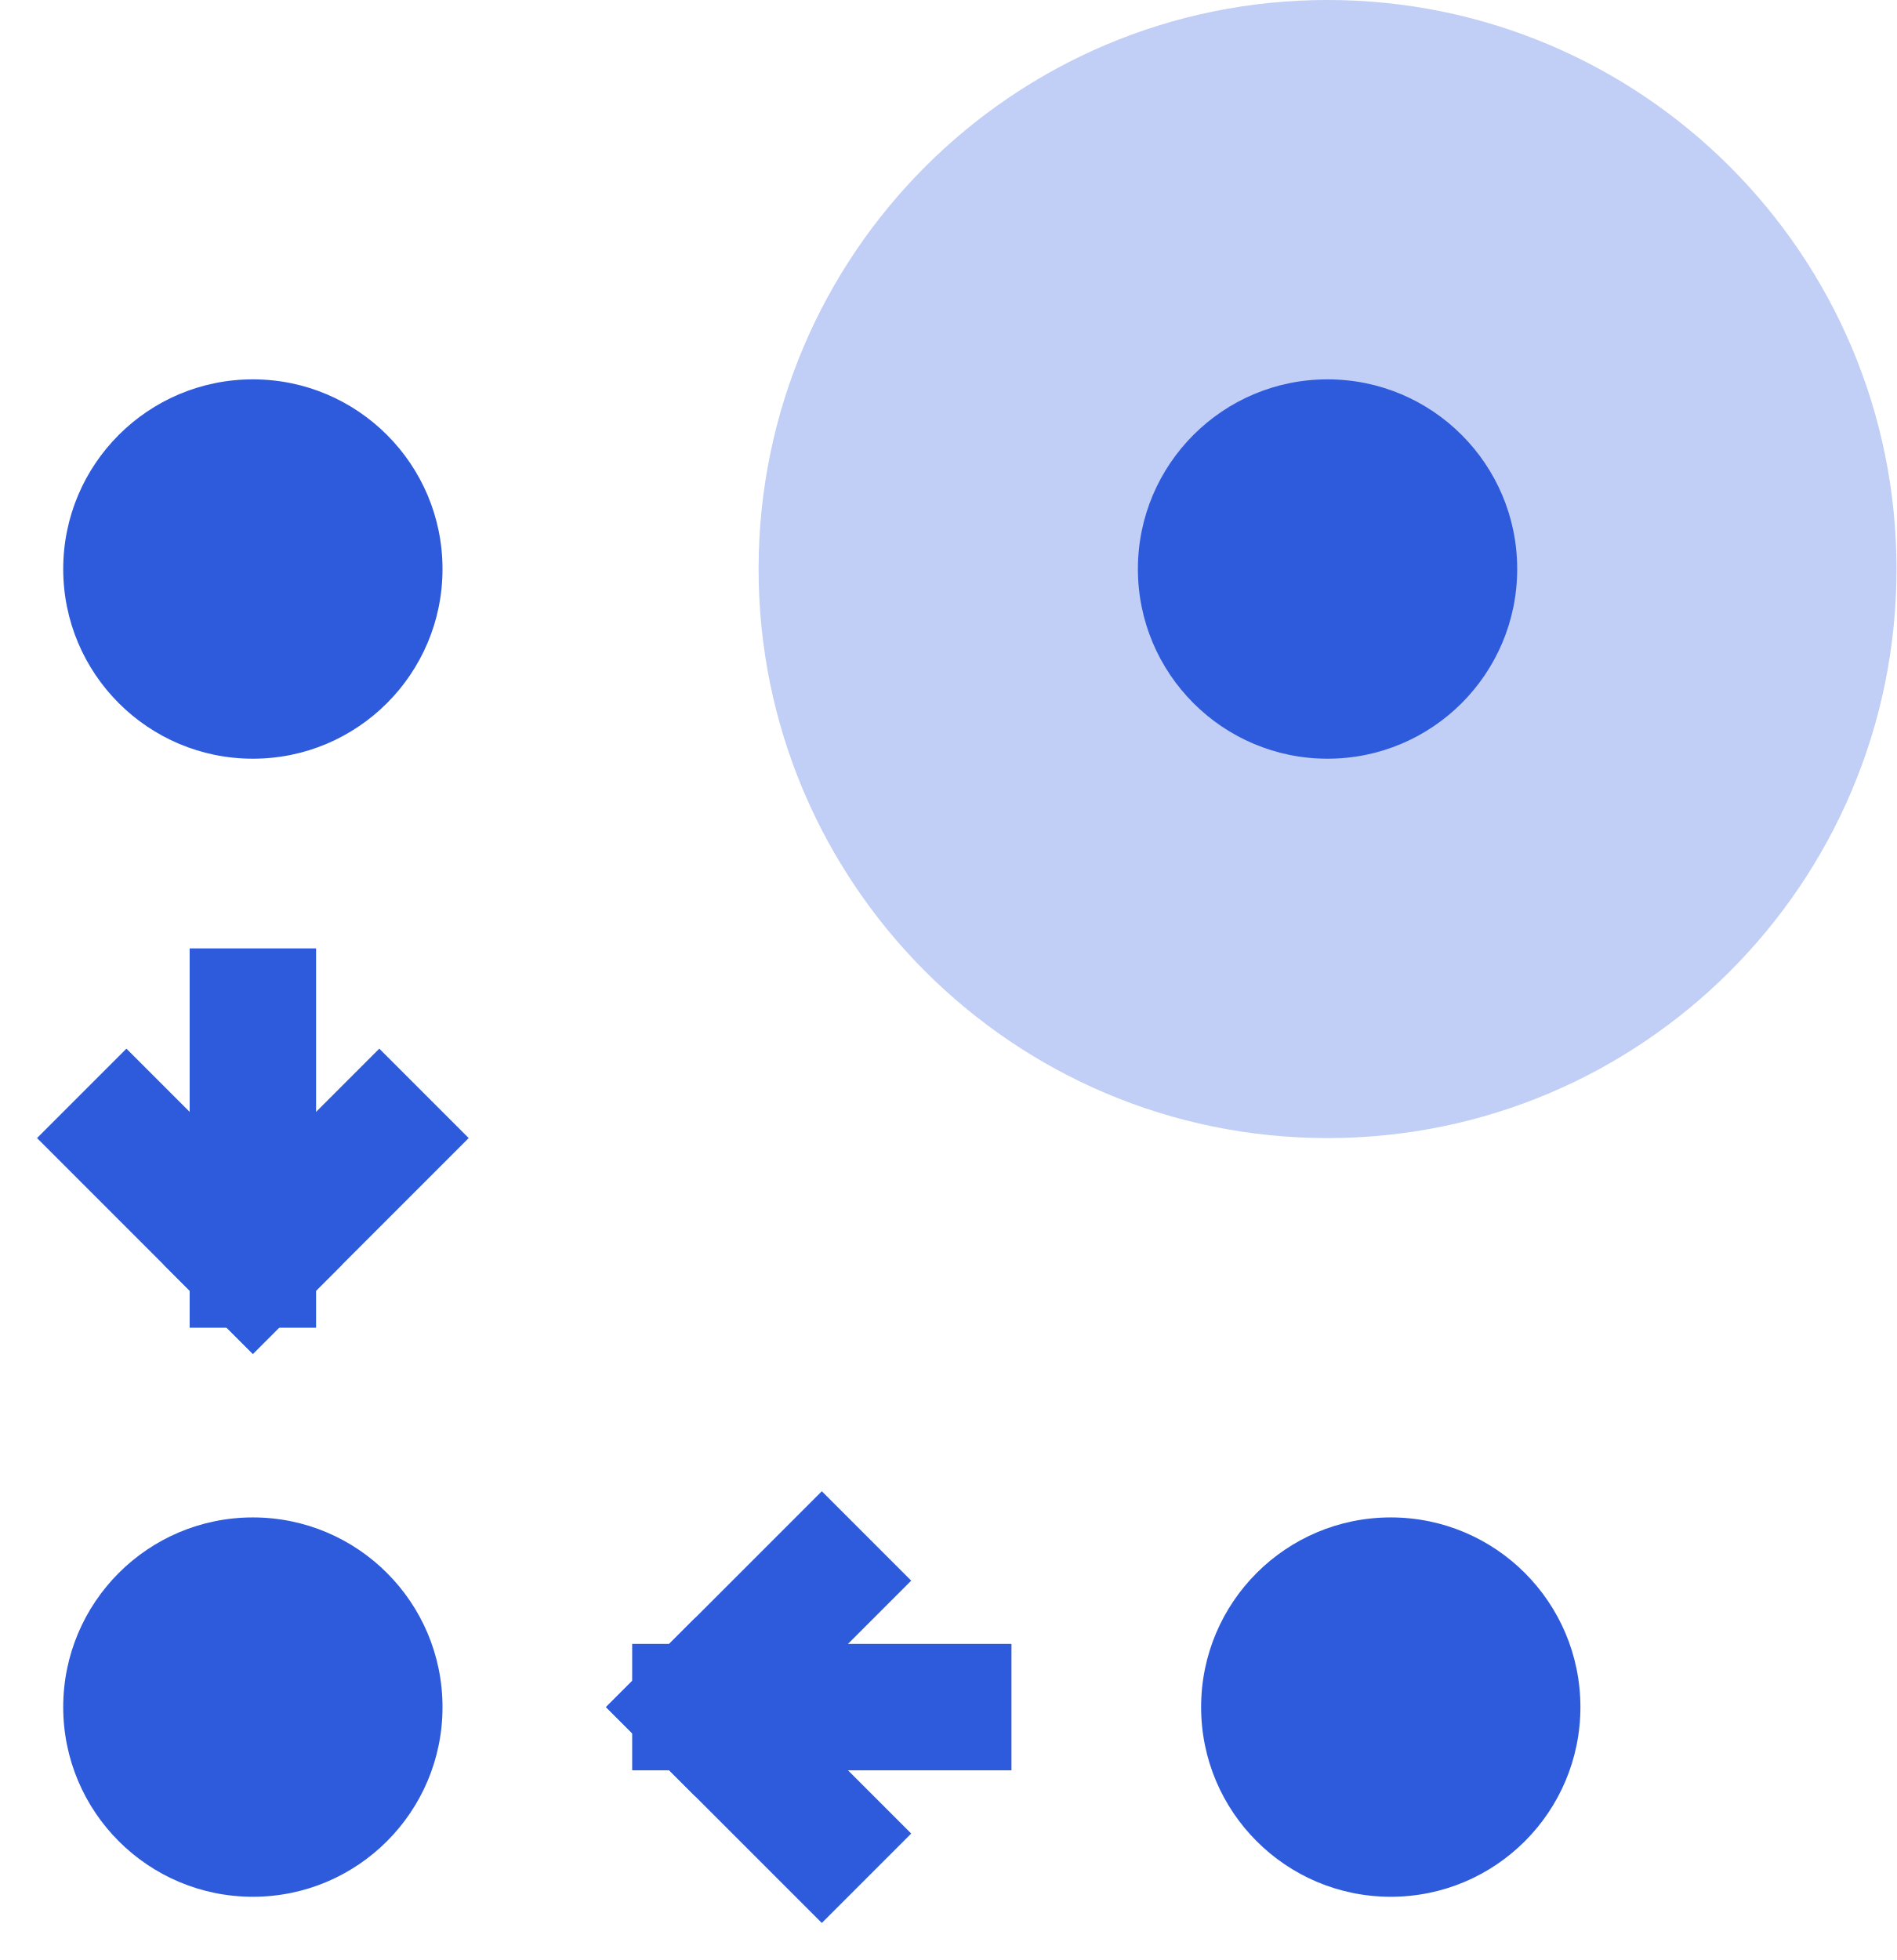
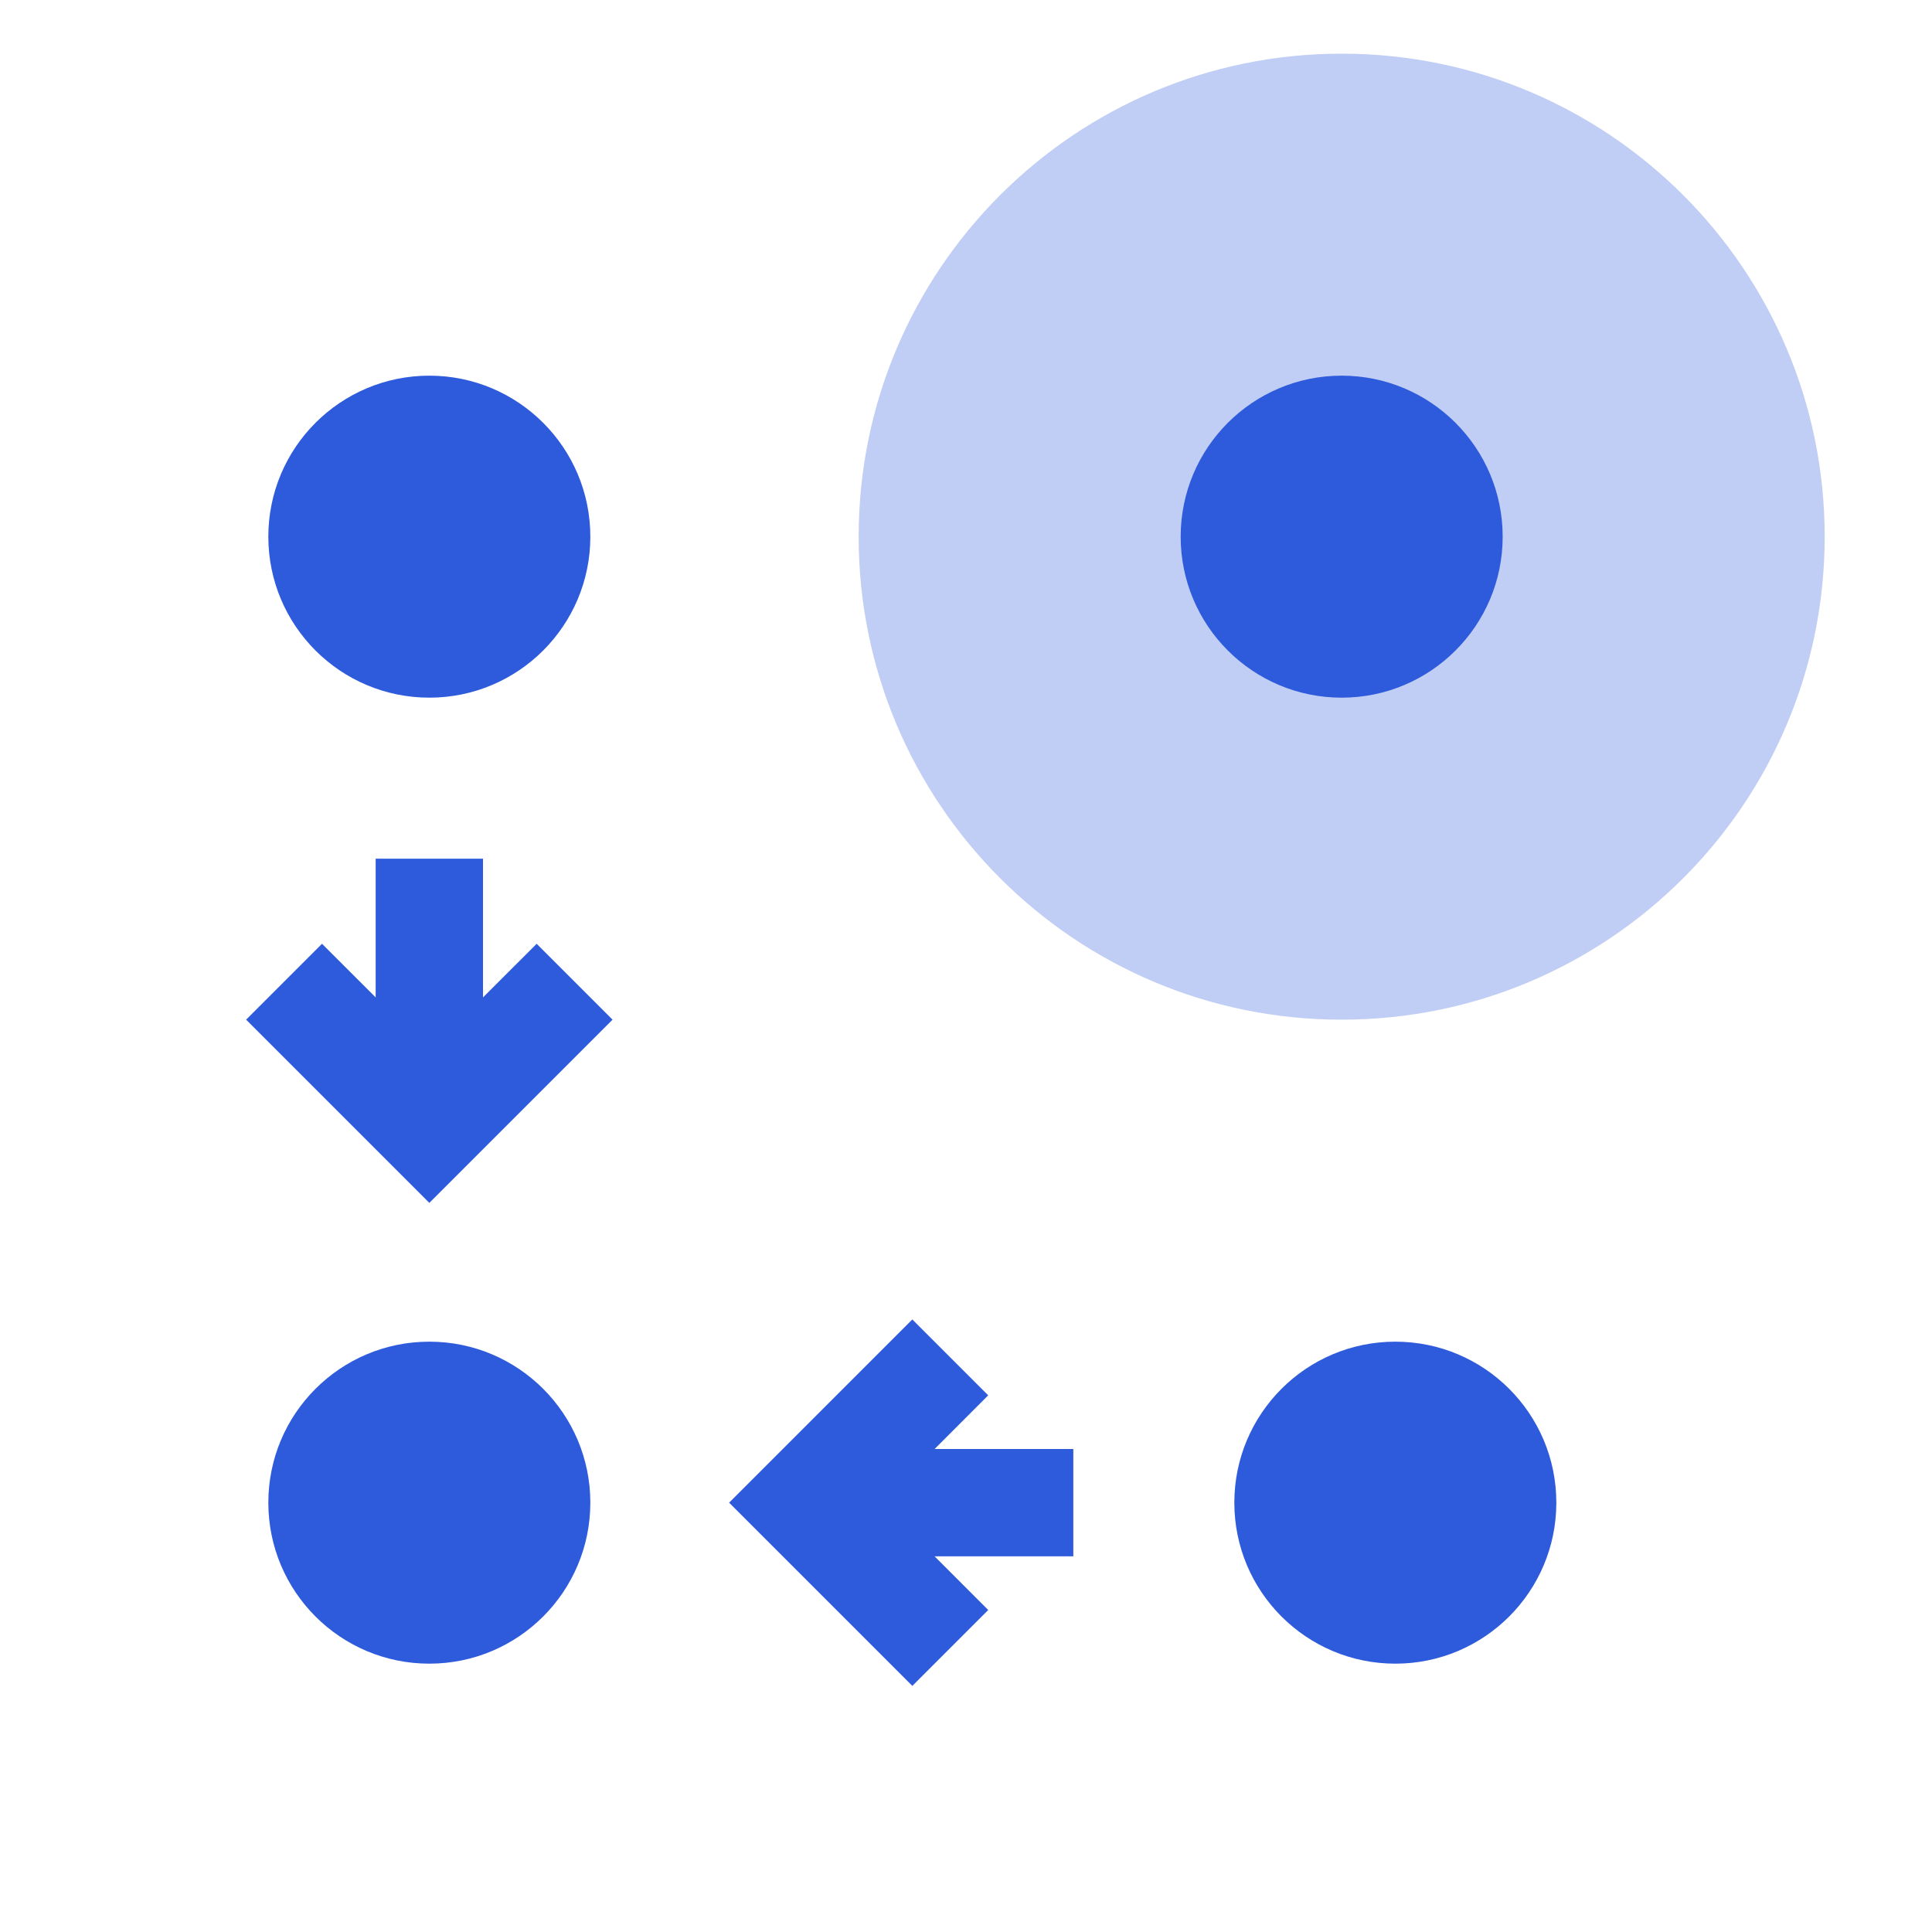
- <svg xmlns="http://www.w3.org/2000/svg" width="30px" height="31px" viewBox="0 0 30 31" version="1.1">
-   <g id="01-BarbaSite" stroke="none" stroke-width="1" fill="none" fill-rule="evenodd">
-     <g id="09-Page-B" transform="translate(-456, -687)">
-       <g id="Group-20" transform="translate(414, 662)">
-         <g id="Group-18" transform="translate(38, 24)">
-           <g id="Group-17">
-             <rect id="Rectangle" fill="#D8D8D8" opacity="0" x="0" y="0" width="36" height="36" />
-             <rect id="Rectangle-Copy-3" fill="#2E5BDC" opacity="0.3" x="16" y="1" width="18" height="18" rx="9" />
-             <rect id="Rectangle-Copy-3" fill="#2E5BDC" x="22" y="7" width="6" height="6" rx="3" />
-             <rect id="Rectangle" fill="#2E5BDC" x="5" y="7" width="6" height="6" rx="3" />
-             <rect id="Rectangle-Copy" fill="#2E5BDC" x="5" y="25" width="6" height="6" rx="3" />
-             <rect id="Rectangle-Copy-2" fill="#2E5BDC" x="23" y="25" width="6" height="6" rx="3" />
-             <g id="Group-16" transform="translate(6, 17)" stroke="#2E5BDC" stroke-linecap="square" stroke-width="2">
-               <line x1="2" y1="0" x2="2" y2="4" id="Line" />
-               <line x1="2" y1="4" x2="0" y2="2" id="Line" />
-               <line x1="2" y1="2" x2="4" y2="4" id="Line" transform="translate(3, 3) scale(-1, 1) translate(-3, -3) " />
-             </g>
-             <g id="Group-16" transform="translate(17, 28) rotate(-270) translate(-17, -28) translate(15, 26)" stroke="#2E5BDC" stroke-linecap="square" stroke-width="2">
-               <line x1="2" y1="0" x2="2" y2="4" id="Line" />
-               <line x1="2" y1="4" x2="0" y2="2" id="Line" />
-               <line x1="2" y1="2" x2="4" y2="4" id="Line" transform="translate(3, 3) scale(-1, 1) translate(-3, -3) " />
-             </g>
-           </g>
-         </g>
-       </g>
-     </g>
+ <svg xmlns="http://www.w3.org/2000/svg" width="36px" height="36px" viewBox="0 0 36 36" version="1.1">
+   <g id="flexible" stroke="none" stroke-width="1" fill="none" fill-rule="evenodd">
+     <rect id="disc-bg" fill="#C0CDF4" fill-rule="nonzero" x="16" y="1" width="18" height="18" rx="9" />
+     <rect id="disc" fill="#2E5BDC" fill-rule="nonzero" x="22" y="7" width="6" height="6" rx="3" />
+     <rect id="disc" fill="#2E5BDC" fill-rule="nonzero" x="5" y="7" width="6" height="6" rx="3" />
+     <rect id="disc" fill="#2E5BDC" fill-rule="nonzero" x="5" y="25" width="6" height="6" rx="3" />
+     <rect id="disc" fill="#2E5BDC" fill-rule="nonzero" x="23" y="25" width="6" height="6" rx="3" />
+     <path d="M9,16 L9,18.585 L10,17.586 L11.414,19 L8,22.414 L4.586,19 L6,17.586 L7,18.585 L7,16 L9,16 Z" id="arrow" fill="#2E5BDC" fill-rule="nonzero" />
+     <path d="M17.793,24.793 L17.793,27.378 L18.793,26.379 L20.207,27.793 L16.793,31.207 L13.379,27.793 L14.793,26.379 L15.793,27.378 L15.793,24.793 L17.793,24.793 Z" id="arrow" fill="#2E5BDC" fill-rule="nonzero" transform="translate(16.79289, 28) rotate(90) translate(-16.79289, -28) " />
  </g>
</svg>
